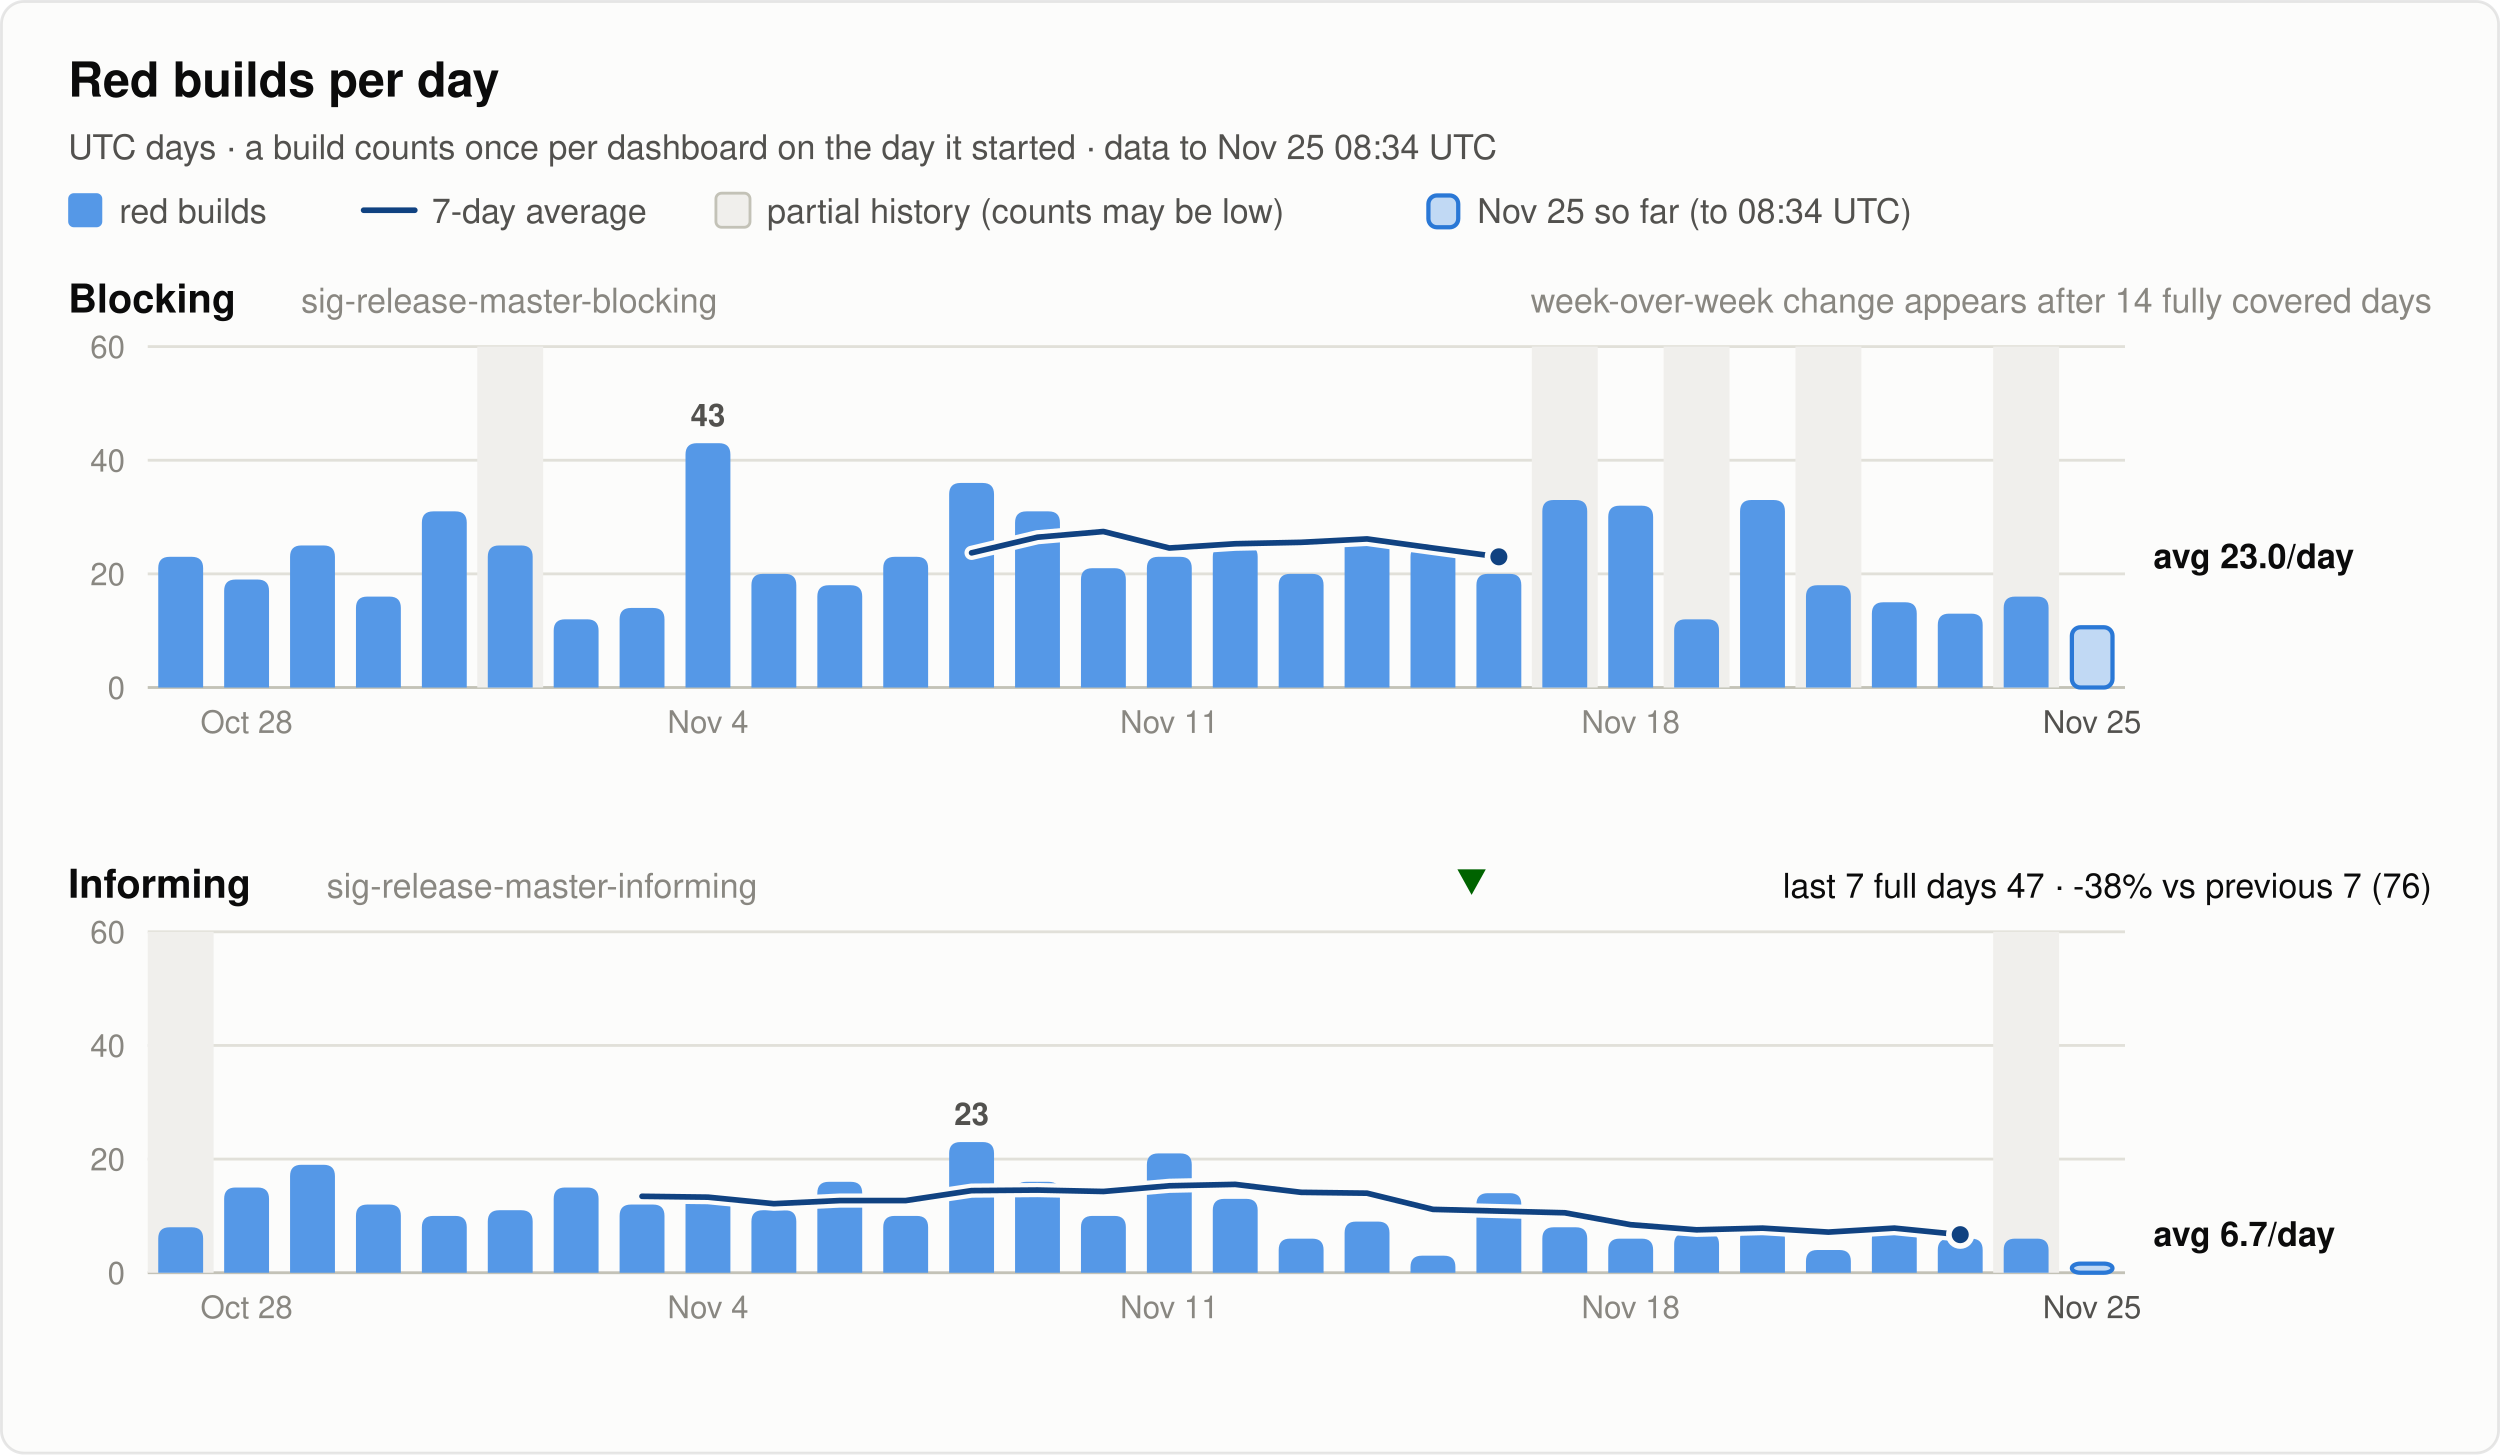
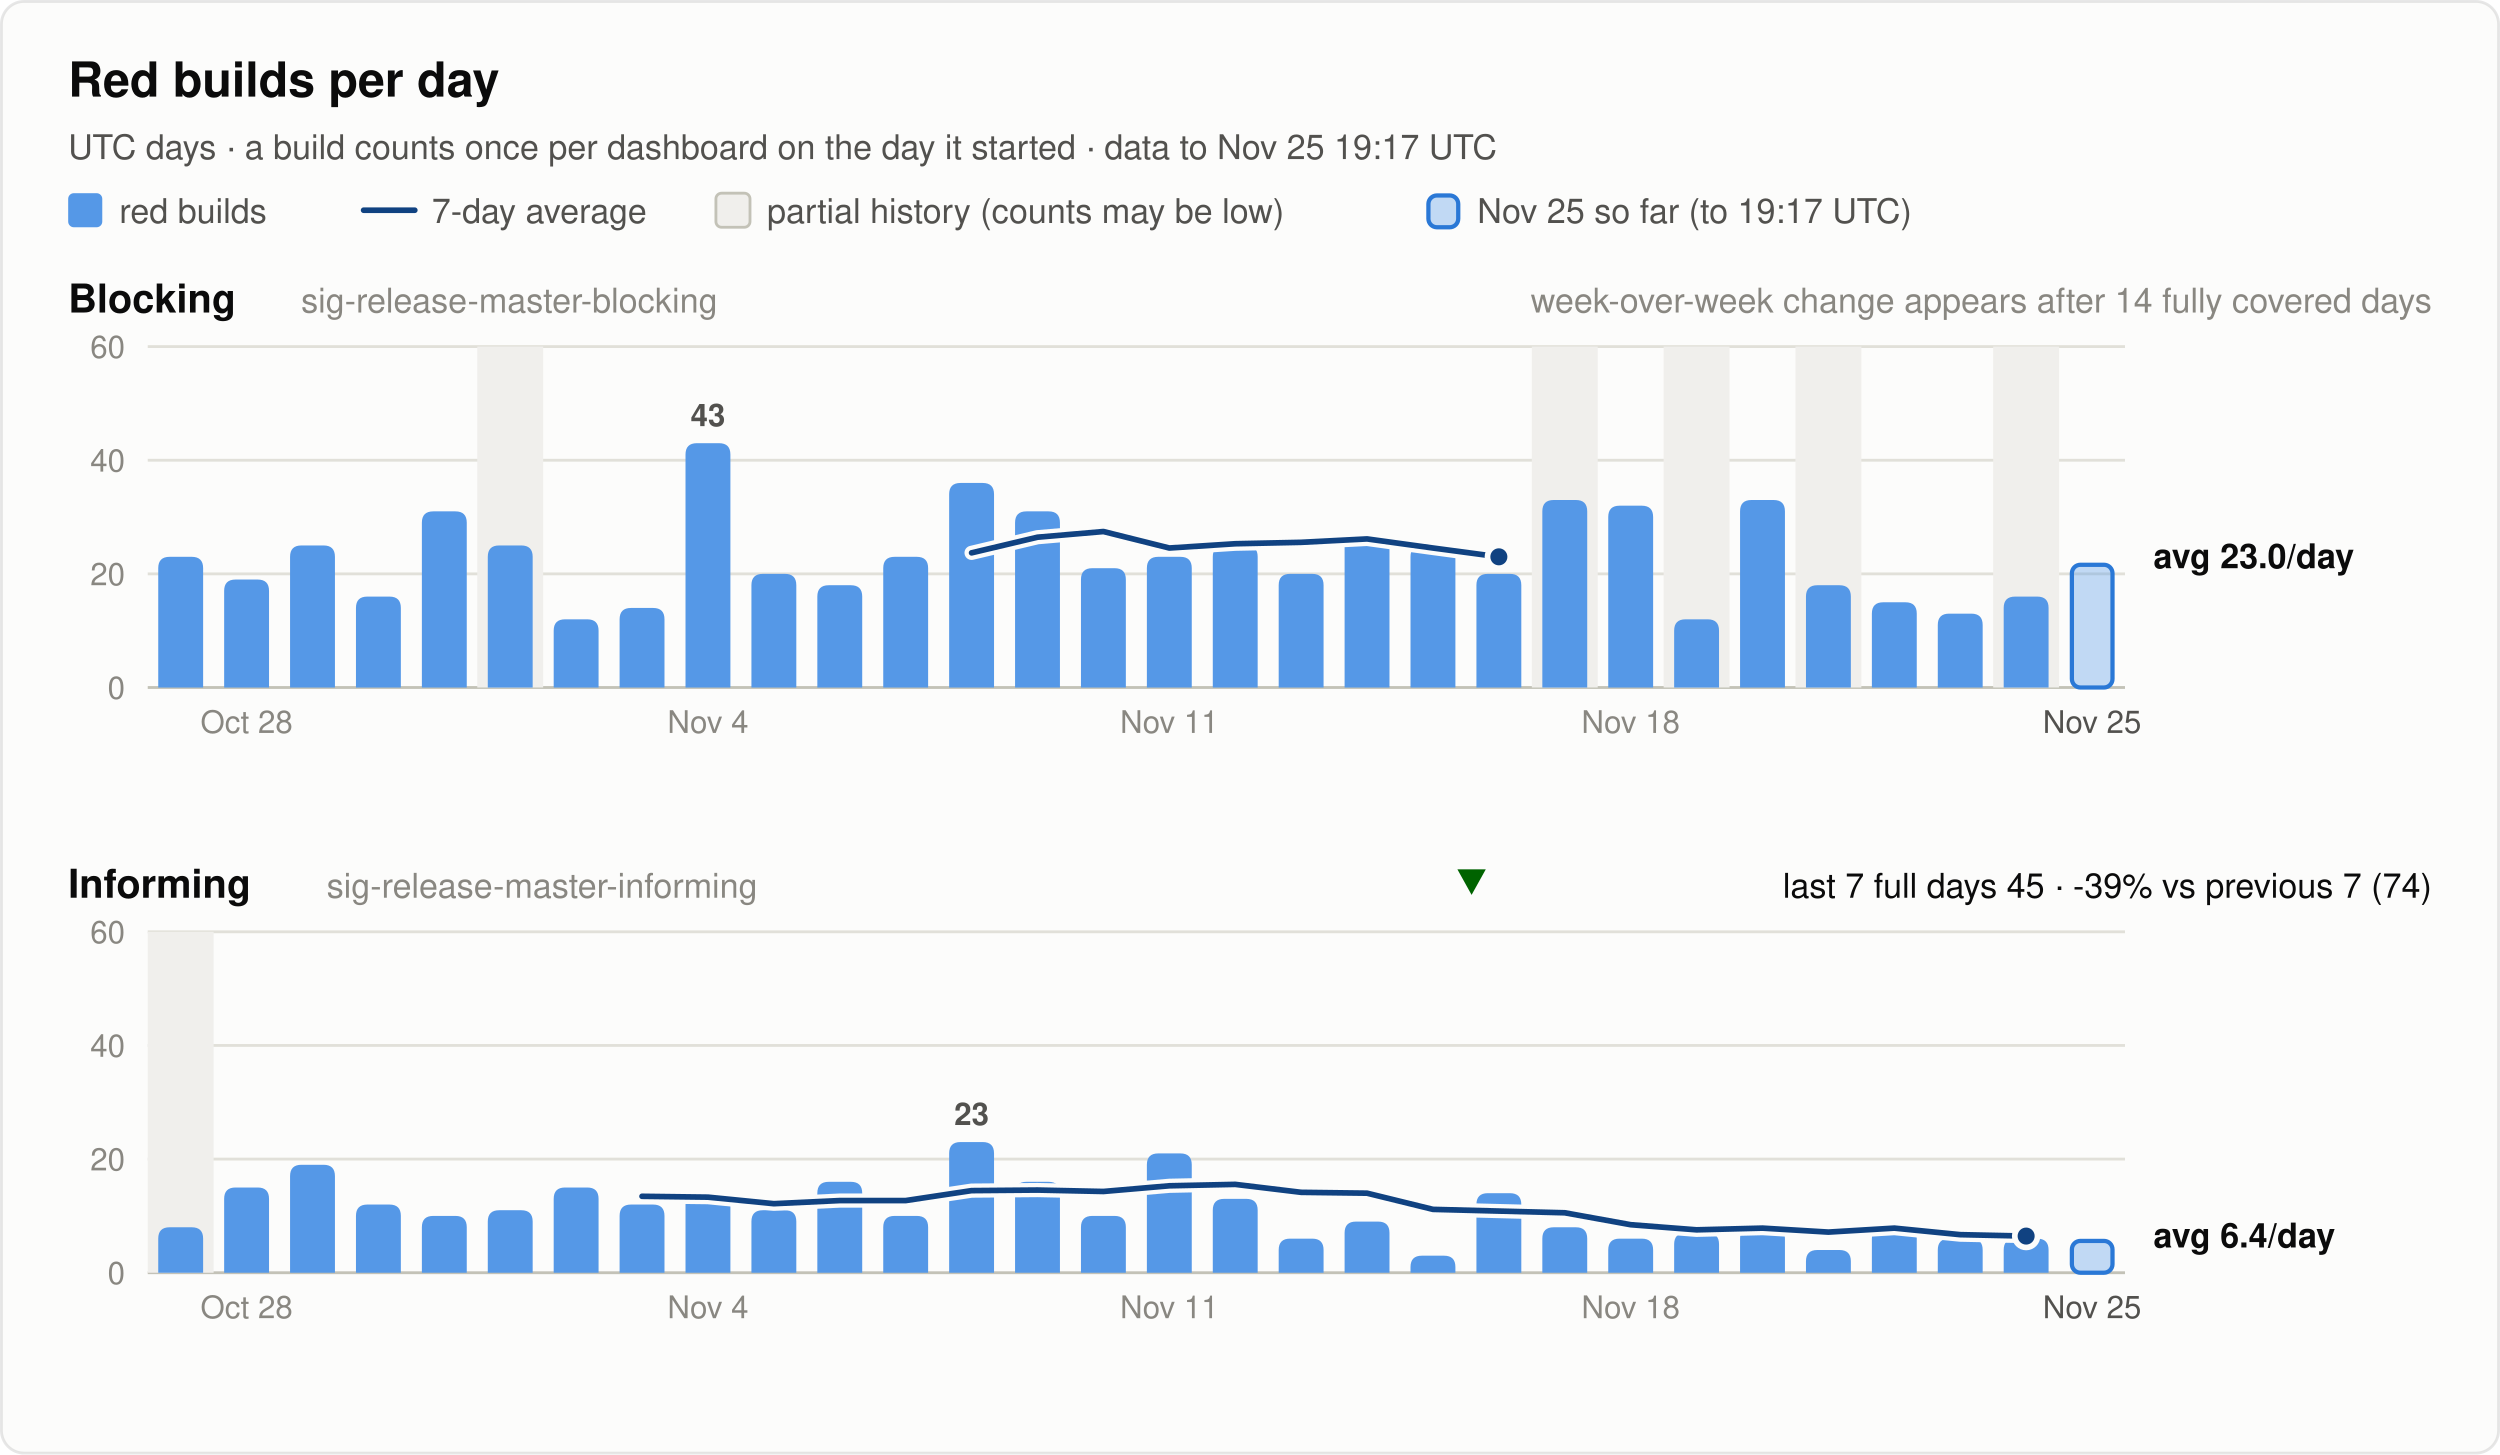
<svg xmlns="http://www.w3.org/2000/svg" width="880" height="512" viewBox="0 0 880 512" font-family="system-ui, -apple-system, 'Segoe UI', Helvetica, Arial, sans-serif" role="img">
  <rect x="0.5" y="0.5" width="879" height="511" rx="8" fill="#fcfcfb" stroke="rgba(11,11,11,0.10)" />
  <text x="24.0" y="34.0" font-size="17" font-weight="600" fill="#0b0b0b" text-anchor="start">Red builds per day</text>
-   <text x="24.0" y="56.0" font-size="12" font-weight="400" fill="#52514e" text-anchor="start">UTC days · a build counts once per dashboard on the day it started · data to Nov 25 08:34 UTC</text>
+   <text x="24.0" y="56.0" font-size="12" font-weight="400" fill="#52514e" text-anchor="start">UTC days · a build counts once per dashboard on the day it started · data to Nov 25 19:17 UTC</text>
  <rect x="24" y="68" width="12" height="12" rx="2" fill="#5598e7" />
  <text x="42.0" y="78.5" font-size="12" font-weight="400" fill="#52514e" text-anchor="start">red builds</text>
  <line x1="128" y1="74" x2="146" y2="74" stroke="#104281" stroke-width="2" stroke-linecap="round" />
  <text x="152.0" y="78.5" font-size="12" font-weight="400" fill="#52514e" text-anchor="start">7-day average</text>
  <rect x="252" y="68" width="12" height="12" rx="2" fill="#f0efec" stroke="#c3c2b7" />
  <text x="270.0" y="78.5" font-size="12" font-weight="400" fill="#52514e" text-anchor="start">partial history (counts may be low)</text>
  <rect x="502.8" y="68.8" width="10.5" height="11.2" rx="3" fill="#5598e7" fill-opacity="0.35" stroke="#2a78d6" stroke-width="1.5" />
-   <text x="520.0" y="78.5" font-size="12" font-weight="400" fill="#52514e" text-anchor="start">Nov 25 so far (to 08:34 UTC)</text>
+   <text x="520.0" y="78.5" font-size="12" font-weight="400" fill="#52514e" text-anchor="start">Nov 25 so far (to 19:17 UTC)</text>
  <text x="24.0" y="110.0" font-size="14" font-weight="600" fill="#0b0b0b" text-anchor="start">Blocking</text>
  <text x="106.0" y="110.0" font-size="12" font-weight="400" fill="#898781" text-anchor="start">sig-release-master-blocking</text>
  <text x="856.0" y="110.0" font-size="12" font-weight="400" fill="#898781" text-anchor="end">week-over-week change appears after 14 fully covered days</text>
  <line x1="52" y1="242.0" x2="748" y2="242.0" stroke="#c3c2b7" stroke-width="1" />
  <text x="44.0" y="246.0" font-size="11" font-weight="400" fill="#898781" text-anchor="end" font-variant-numeric="tabular-nums">0</text>
  <line x1="52" y1="202.0" x2="748" y2="202.0" stroke="#e1e0d9" stroke-width="1" />
  <text x="44.0" y="206.0" font-size="11" font-weight="400" fill="#898781" text-anchor="end" font-variant-numeric="tabular-nums">20</text>
  <line x1="52" y1="162.0" x2="748" y2="162.0" stroke="#e1e0d9" stroke-width="1" />
  <text x="44.0" y="166.0" font-size="11" font-weight="400" fill="#898781" text-anchor="end" font-variant-numeric="tabular-nums">40</text>
  <line x1="52" y1="122.0" x2="748" y2="122.0" stroke="#e1e0d9" stroke-width="1" />
  <text x="44.0" y="126.0" font-size="11" font-weight="400" fill="#898781" text-anchor="end" font-variant-numeric="tabular-nums">60</text>
  <rect x="168.0" y="122.0" width="23.2" height="120.0" fill="#f0efec" />
  <rect x="539.2" y="122.0" width="23.2" height="120.0" fill="#f0efec" />
  <rect x="585.6" y="122.0" width="23.2" height="120.0" fill="#f0efec" />
  <rect x="632.0" y="122.0" width="23.2" height="120.0" fill="#f0efec" />
  <rect x="701.6" y="122.0" width="23.2" height="120.0" fill="#f0efec" />
  <path d="M55.7,242.0 V200.0 Q55.7,196.0 59.7,196.0 H67.5 Q71.5,196.0 71.5,200.0 V242.0 Z" fill="#5598e7" />
  <path d="M78.9,242.0 V208.0 Q78.9,204.0 82.9,204.0 H90.7 Q94.7,204.0 94.7,208.0 V242.0 Z" fill="#5598e7" />
  <path d="M102.1,242.0 V196.0 Q102.1,192.0 106.1,192.0 H113.9 Q117.9,192.0 117.9,196.0 V242.0 Z" fill="#5598e7" />
  <path d="M125.3,242.0 V214.0 Q125.3,210.0 129.3,210.0 H137.1 Q141.1,210.0 141.1,214.0 V242.0 Z" fill="#5598e7" />
  <path d="M148.5,242.0 V184.0 Q148.5,180.0 152.5,180.0 H160.3 Q164.3,180.0 164.3,184.0 V242.0 Z" fill="#5598e7" />
  <path d="M171.7,242.0 V196.0 Q171.7,192.0 175.7,192.0 H183.5 Q187.5,192.0 187.5,196.0 V242.0 Z" fill="#5598e7" />
  <path d="M194.9,242.0 V222.0 Q194.9,218.0 198.9,218.0 H206.7 Q210.7,218.0 210.7,222.0 V242.0 Z" fill="#5598e7" />
  <path d="M218.1,242.0 V218.0 Q218.1,214.0 222.1,214.0 H229.9 Q233.9,214.0 233.9,218.0 V242.0 Z" fill="#5598e7" />
  <path d="M241.3,242.0 V160.0 Q241.3,156.0 245.3,156.0 H253.1 Q257.1,156.0 257.1,160.0 V242.0 Z" fill="#5598e7" />
  <text x="249.2" y="150.0" font-size="11" font-weight="600" fill="#52514e" text-anchor="middle">43</text>
  <path d="M264.5,242.0 V206.0 Q264.5,202.0 268.5,202.0 H276.3 Q280.3,202.0 280.3,206.0 V242.0 Z" fill="#5598e7" />
  <path d="M287.7,242.0 V210.0 Q287.7,206.0 291.7,206.0 H299.5 Q303.5,206.0 303.5,210.0 V242.0 Z" fill="#5598e7" />
  <path d="M310.9,242.0 V200.0 Q310.9,196.0 314.9,196.0 H322.7 Q326.7,196.0 326.7,200.0 V242.0 Z" fill="#5598e7" />
  <path d="M334.1,242.0 V174.0 Q334.1,170.0 338.1,170.0 H345.9 Q349.9,170.0 349.9,174.0 V242.0 Z" fill="#5598e7" />
  <path d="M357.3,242.0 V184.0 Q357.3,180.0 361.3,180.0 H369.1 Q373.1,180.0 373.1,184.0 V242.0 Z" fill="#5598e7" />
  <path d="M380.5,242.0 V204.0 Q380.5,200.0 384.5,200.0 H392.3 Q396.3,200.0 396.3,204.0 V242.0 Z" fill="#5598e7" />
  <path d="M403.7,242.0 V200.0 Q403.7,196.0 407.7,196.0 H415.5 Q419.5,196.0 419.5,200.0 V242.0 Z" fill="#5598e7" />
  <path d="M426.9,242.0 V196.0 Q426.9,192.0 430.9,192.0 H438.7 Q442.7,192.0 442.7,196.0 V242.0 Z" fill="#5598e7" />
  <path d="M450.1,242.0 V206.0 Q450.1,202.0 454.1,202.0 H461.9 Q465.9,202.0 465.9,206.0 V242.0 Z" fill="#5598e7" />
  <path d="M473.3,242.0 V192.0 Q473.3,188.0 477.3,188.0 H485.1 Q489.1,188.0 489.1,192.0 V242.0 Z" fill="#5598e7" />
  <path d="M496.5,242.0 V196.0 Q496.5,192.0 500.5,192.0 H508.3 Q512.3,192.0 512.3,196.0 V242.0 Z" fill="#5598e7" />
  <path d="M519.7,242.0 V206.0 Q519.7,202.0 523.7,202.0 H531.5 Q535.5,202.0 535.5,206.0 V242.0 Z" fill="#5598e7" />
  <path d="M542.9,242.0 V180.0 Q542.9,176.0 546.9,176.0 H554.7 Q558.7,176.0 558.7,180.0 V242.0 Z" fill="#5598e7" />
  <path d="M566.1,242.0 V182.0 Q566.1,178.0 570.1,178.0 H577.9 Q581.9,178.0 581.9,182.0 V242.0 Z" fill="#5598e7" />
  <path d="M589.3,242.0 V222.0 Q589.3,218.0 593.3,218.0 H601.1 Q605.1,218.0 605.1,222.0 V242.0 Z" fill="#5598e7" />
  <path d="M612.5,242.0 V180.0 Q612.5,176.0 616.5,176.0 H624.3 Q628.3,176.0 628.3,180.0 V242.0 Z" fill="#5598e7" />
  <path d="M635.7,242.0 V210.0 Q635.7,206.0 639.7,206.0 H647.5 Q651.5,206.0 651.5,210.0 V242.0 Z" fill="#5598e7" />
  <path d="M658.9,242.0 V216.0 Q658.9,212.0 662.9,212.0 H670.7 Q674.7,212.0 674.7,216.0 V242.0 Z" fill="#5598e7" />
  <path d="M682.1,242.0 V220.0 Q682.1,216.0 686.1,216.0 H693.9 Q697.9,216.0 697.9,220.0 V242.0 Z" fill="#5598e7" />
  <path d="M705.3,242.0 V214.0 Q705.3,210.0 709.3,210.0 H717.1 Q721.1,210.0 721.1,214.0 V242.0 Z" fill="#5598e7" />
-   <rect x="729.3" y="220.8" width="14.3" height="21.2" rx="3" fill="#5598e7" fill-opacity="0.35" stroke="#2a78d6" stroke-width="1.5" />
+   <rect x="729.3" y="198.8" width="14.3" height="43.2" rx="3" fill="#5598e7" fill-opacity="0.35" stroke="#2a78d6" stroke-width="1.5" />
  <polyline points="342.0,194.6 365.2,189.1 388.4,187.1 411.6,192.9 434.8,191.4 458.0,190.9 481.2,189.7 504.4,192.9 527.6,196.0" fill="none" stroke="#fcfcfb" stroke-width="5" stroke-linejoin="round" stroke-linecap="round" />
  <polyline points="342.0,194.6 365.2,189.1 388.4,187.1 411.6,192.9 434.8,191.4 458.0,190.9 481.2,189.7 504.4,192.9 527.6,196.0" fill="none" stroke="#104281" stroke-width="2" stroke-linejoin="round" stroke-linecap="round" />
  <circle cx="527.6" cy="196.0" r="4" fill="#104281" stroke="#fcfcfb" stroke-width="2" />
  <text x="758.0" y="200.0" font-size="12" font-weight="600" fill="#0b0b0b" text-anchor="start">avg 23.0/day</text>
  <text x="86.8" y="258.0" font-size="11" font-weight="400" fill="#898781" text-anchor="middle">Oct 28</text>
  <text x="249.2" y="258.0" font-size="11" font-weight="400" fill="#898781" text-anchor="middle">Nov 4</text>
  <text x="411.6" y="258.0" font-size="11" font-weight="400" fill="#898781" text-anchor="middle">Nov 11</text>
  <text x="574.0" y="258.0" font-size="11" font-weight="400" fill="#898781" text-anchor="middle">Nov 18</text>
  <text x="736.4" y="258.0" font-size="11" font-weight="400" fill="#52514e" text-anchor="middle">Nov 25</text>
  <text x="24.0" y="316.0" font-size="14" font-weight="600" fill="#0b0b0b" text-anchor="start">Informing</text>
  <text x="115.0" y="316.0" font-size="12" font-weight="400" fill="#898781" text-anchor="start">sig-release-master-informing</text>
-   <text x="856.0" y="316.0" font-size="12" font-weight="400" fill="#0b0b0b" text-anchor="end">last 7 full days 47 · -38% vs previous 7 (76)</text>
+   <text x="856.0" y="316.0" font-size="12" font-weight="400" fill="#0b0b0b" text-anchor="end">last 7 full days 45 · -39% vs previous 7 (74)</text>
  <polygon points="518.0,315 523.0,306 513.0,306" fill="#006300" />
  <line x1="52" y1="448.0" x2="748" y2="448.0" stroke="#c3c2b7" stroke-width="1" />
  <text x="44.0" y="452.0" font-size="11" font-weight="400" fill="#898781" text-anchor="end" font-variant-numeric="tabular-nums">0</text>
  <line x1="52" y1="408.0" x2="748" y2="408.0" stroke="#e1e0d9" stroke-width="1" />
  <text x="44.0" y="412.0" font-size="11" font-weight="400" fill="#898781" text-anchor="end" font-variant-numeric="tabular-nums">20</text>
  <line x1="52" y1="368.0" x2="748" y2="368.0" stroke="#e1e0d9" stroke-width="1" />
  <text x="44.0" y="372.0" font-size="11" font-weight="400" fill="#898781" text-anchor="end" font-variant-numeric="tabular-nums">40</text>
  <line x1="52" y1="328.0" x2="748" y2="328.0" stroke="#e1e0d9" stroke-width="1" />
  <text x="44.0" y="332.0" font-size="11" font-weight="400" fill="#898781" text-anchor="end" font-variant-numeric="tabular-nums">60</text>
  <rect x="52.0" y="328.0" width="23.2" height="120.0" fill="#f0efec" />
-   <rect x="701.6" y="328.0" width="23.2" height="120.0" fill="#f0efec" />
  <path d="M55.7,448.0 V436.0 Q55.7,432.0 59.7,432.0 H67.5 Q71.5,432.0 71.5,436.0 V448.0 Z" fill="#5598e7" />
  <path d="M78.9,448.0 V422.0 Q78.9,418.0 82.9,418.0 H90.7 Q94.7,418.0 94.7,422.0 V448.0 Z" fill="#5598e7" />
  <path d="M102.1,448.0 V414.0 Q102.1,410.0 106.1,410.0 H113.9 Q117.9,410.0 117.9,414.0 V448.0 Z" fill="#5598e7" />
  <path d="M125.3,448.0 V428.0 Q125.3,424.0 129.3,424.0 H137.1 Q141.1,424.0 141.1,428.0 V448.0 Z" fill="#5598e7" />
  <path d="M148.5,448.0 V432.0 Q148.5,428.0 152.5,428.0 H160.3 Q164.3,428.0 164.3,432.0 V448.0 Z" fill="#5598e7" />
  <path d="M171.7,448.0 V430.0 Q171.7,426.0 175.7,426.0 H183.5 Q187.5,426.0 187.5,430.0 V448.0 Z" fill="#5598e7" />
  <path d="M194.9,448.0 V422.0 Q194.9,418.0 198.9,418.0 H206.7 Q210.7,418.0 210.7,422.0 V448.0 Z" fill="#5598e7" />
  <path d="M218.1,448.0 V428.0 Q218.1,424.0 222.1,424.0 H229.9 Q233.9,424.0 233.9,428.0 V448.0 Z" fill="#5598e7" />
  <path d="M241.3,448.0 V424.0 Q241.3,420.0 245.3,420.0 H253.1 Q257.1,420.0 257.1,424.0 V448.0 Z" fill="#5598e7" />
  <path d="M264.5,448.0 V430.0 Q264.5,426.0 268.5,426.0 H276.3 Q280.3,426.0 280.3,430.0 V448.0 Z" fill="#5598e7" />
  <path d="M287.7,448.0 V420.0 Q287.7,416.0 291.7,416.0 H299.5 Q303.5,416.0 303.5,420.0 V448.0 Z" fill="#5598e7" />
  <path d="M310.9,448.0 V432.0 Q310.9,428.0 314.9,428.0 H322.7 Q326.7,428.0 326.7,432.0 V448.0 Z" fill="#5598e7" />
  <path d="M334.1,448.0 V406.0 Q334.1,402.0 338.1,402.0 H345.9 Q349.9,402.0 349.9,406.0 V448.0 Z" fill="#5598e7" />
  <text x="342.0" y="396.0" font-size="11" font-weight="600" fill="#52514e" text-anchor="middle">23</text>
  <path d="M357.3,448.0 V420.0 Q357.3,416.0 361.3,416.0 H369.1 Q373.1,416.0 373.1,420.0 V448.0 Z" fill="#5598e7" />
  <path d="M380.5,448.0 V432.0 Q380.5,428.0 384.5,428.0 H392.3 Q396.3,428.0 396.3,432.0 V448.0 Z" fill="#5598e7" />
  <path d="M403.7,448.0 V410.0 Q403.7,406.0 407.7,406.0 H415.5 Q419.5,406.0 419.5,410.0 V448.0 Z" fill="#5598e7" />
  <path d="M426.9,448.0 V426.0 Q426.9,422.0 430.9,422.0 H438.7 Q442.7,422.0 442.7,426.0 V448.0 Z" fill="#5598e7" />
  <path d="M450.1,448.0 V440.0 Q450.1,436.0 454.1,436.0 H461.9 Q465.9,436.0 465.9,440.0 V448.0 Z" fill="#5598e7" />
  <path d="M473.3,448.0 V434.0 Q473.3,430.0 477.3,430.0 H485.1 Q489.1,430.0 489.1,434.0 V448.0 Z" fill="#5598e7" />
  <path d="M496.5,448.0 V446.0 Q496.5,442.0 500.5,442.0 H508.3 Q512.3,442.0 512.3,446.0 V448.0 Z" fill="#5598e7" />
  <path d="M519.7,448.0 V424.0 Q519.7,420.0 523.7,420.0 H531.5 Q535.5,420.0 535.5,424.0 V448.0 Z" fill="#5598e7" />
  <path d="M542.9,448.0 V436.0 Q542.9,432.0 546.9,432.0 H554.7 Q558.7,432.0 558.7,436.0 V448.0 Z" fill="#5598e7" />
  <path d="M566.1,448.0 V440.0 Q566.1,436.0 570.1,436.0 H577.9 Q581.9,436.0 581.9,440.0 V448.0 Z" fill="#5598e7" />
  <path d="M589.3,448.0 V438.0 Q589.3,434.0 593.3,434.0 H601.1 Q605.1,434.0 605.1,438.0 V448.0 Z" fill="#5598e7" />
  <path d="M612.5,448.0 V436.0 Q612.5,432.0 616.5,432.0 H624.3 Q628.3,432.0 628.3,436.0 V448.0 Z" fill="#5598e7" />
  <path d="M635.7,448.0 V444.0 Q635.7,440.0 639.7,440.0 H647.5 Q651.5,440.0 651.5,444.0 V448.0 Z" fill="#5598e7" />
  <path d="M658.9,448.0 V436.0 Q658.9,432.0 662.9,432.0 H670.7 Q674.7,432.0 674.7,436.0 V448.0 Z" fill="#5598e7" />
  <path d="M682.1,448.0 V440.0 Q682.1,436.0 686.1,436.0 H693.9 Q697.9,436.0 697.9,440.0 V448.0 Z" fill="#5598e7" />
  <path d="M705.3,448.0 V440.0 Q705.3,436.0 709.3,436.0 H717.1 Q721.1,436.0 721.1,440.0 V448.0 Z" fill="#5598e7" />
-   <rect x="729.3" y="444.8" width="14.3" height="3.2" rx="3" fill="#5598e7" fill-opacity="0.35" stroke="#2a78d6" stroke-width="1.5" />
-   <polyline points="226.0,421.1 249.2,421.4 272.4,423.7 295.6,422.6 318.8,422.6 342.0,419.1 365.2,418.9 388.4,419.4 411.6,417.4 434.8,416.9 458.0,419.7 481.2,420.0 504.4,425.7 527.6,426.3 550.8,426.9 574.0,431.1 597.2,432.9 620.4,432.3 643.6,433.7 666.8,432.3 690.0,434.6" fill="none" stroke="#fcfcfb" stroke-width="5" stroke-linejoin="round" stroke-linecap="round" />
-   <polyline points="226.0,421.1 249.2,421.4 272.4,423.7 295.6,422.6 318.8,422.6 342.0,419.1 365.2,418.9 388.4,419.4 411.6,417.4 434.8,416.9 458.0,419.7 481.2,420.0 504.4,425.7 527.6,426.3 550.8,426.9 574.0,431.1 597.2,432.9 620.4,432.3 643.6,433.7 666.8,432.3 690.0,434.6" fill="none" stroke="#104281" stroke-width="2" stroke-linejoin="round" stroke-linecap="round" />
-   <circle cx="690.0" cy="434.6" r="4" fill="#104281" stroke="#fcfcfb" stroke-width="2" />
-   <text x="758.0" y="438.6" font-size="12" font-weight="600" fill="#0b0b0b" text-anchor="start">avg 6.7/day</text>
+   <rect x="729.3" y="436.8" width="14.3" height="11.2" rx="3" fill="#5598e7" fill-opacity="0.35" stroke="#2a78d6" stroke-width="1.5" />
+   <polyline points="226.0,421.1 249.2,421.4 272.4,423.7 295.6,422.6 318.8,422.6 342.0,419.1 365.2,418.9 388.4,419.4 411.6,417.4 434.8,416.9 458.0,419.7 481.2,420.0 504.4,425.7 527.6,426.3 550.8,426.9 574.0,431.1 597.2,432.9 620.4,432.3 643.6,433.7 666.8,432.3 690.0,434.6 713.2,435.1" fill="none" stroke="#fcfcfb" stroke-width="5" stroke-linejoin="round" stroke-linecap="round" />
+   <polyline points="226.0,421.1 249.2,421.4 272.4,423.7 295.6,422.6 318.8,422.6 342.0,419.1 365.2,418.9 388.4,419.4 411.6,417.4 434.8,416.9 458.0,419.7 481.2,420.0 504.4,425.7 527.6,426.3 550.8,426.9 574.0,431.1 597.2,432.9 620.4,432.3 643.6,433.7 666.8,432.3 690.0,434.6 713.2,435.1" fill="none" stroke="#104281" stroke-width="2" stroke-linejoin="round" stroke-linecap="round" />
+   <circle cx="713.2" cy="435.1" r="4" fill="#104281" stroke="#fcfcfb" stroke-width="2" />
+   <text x="758.0" y="439.1" font-size="12" font-weight="600" fill="#0b0b0b" text-anchor="start">avg 6.4/day</text>
  <text x="86.8" y="464.0" font-size="11" font-weight="400" fill="#898781" text-anchor="middle">Oct 28</text>
  <text x="249.2" y="464.0" font-size="11" font-weight="400" fill="#898781" text-anchor="middle">Nov 4</text>
  <text x="411.6" y="464.0" font-size="11" font-weight="400" fill="#898781" text-anchor="middle">Nov 11</text>
  <text x="574.0" y="464.0" font-size="11" font-weight="400" fill="#898781" text-anchor="middle">Nov 18</text>
  <text x="736.4" y="464.0" font-size="11" font-weight="400" fill="#52514e" text-anchor="middle">Nov 25</text>
</svg>
